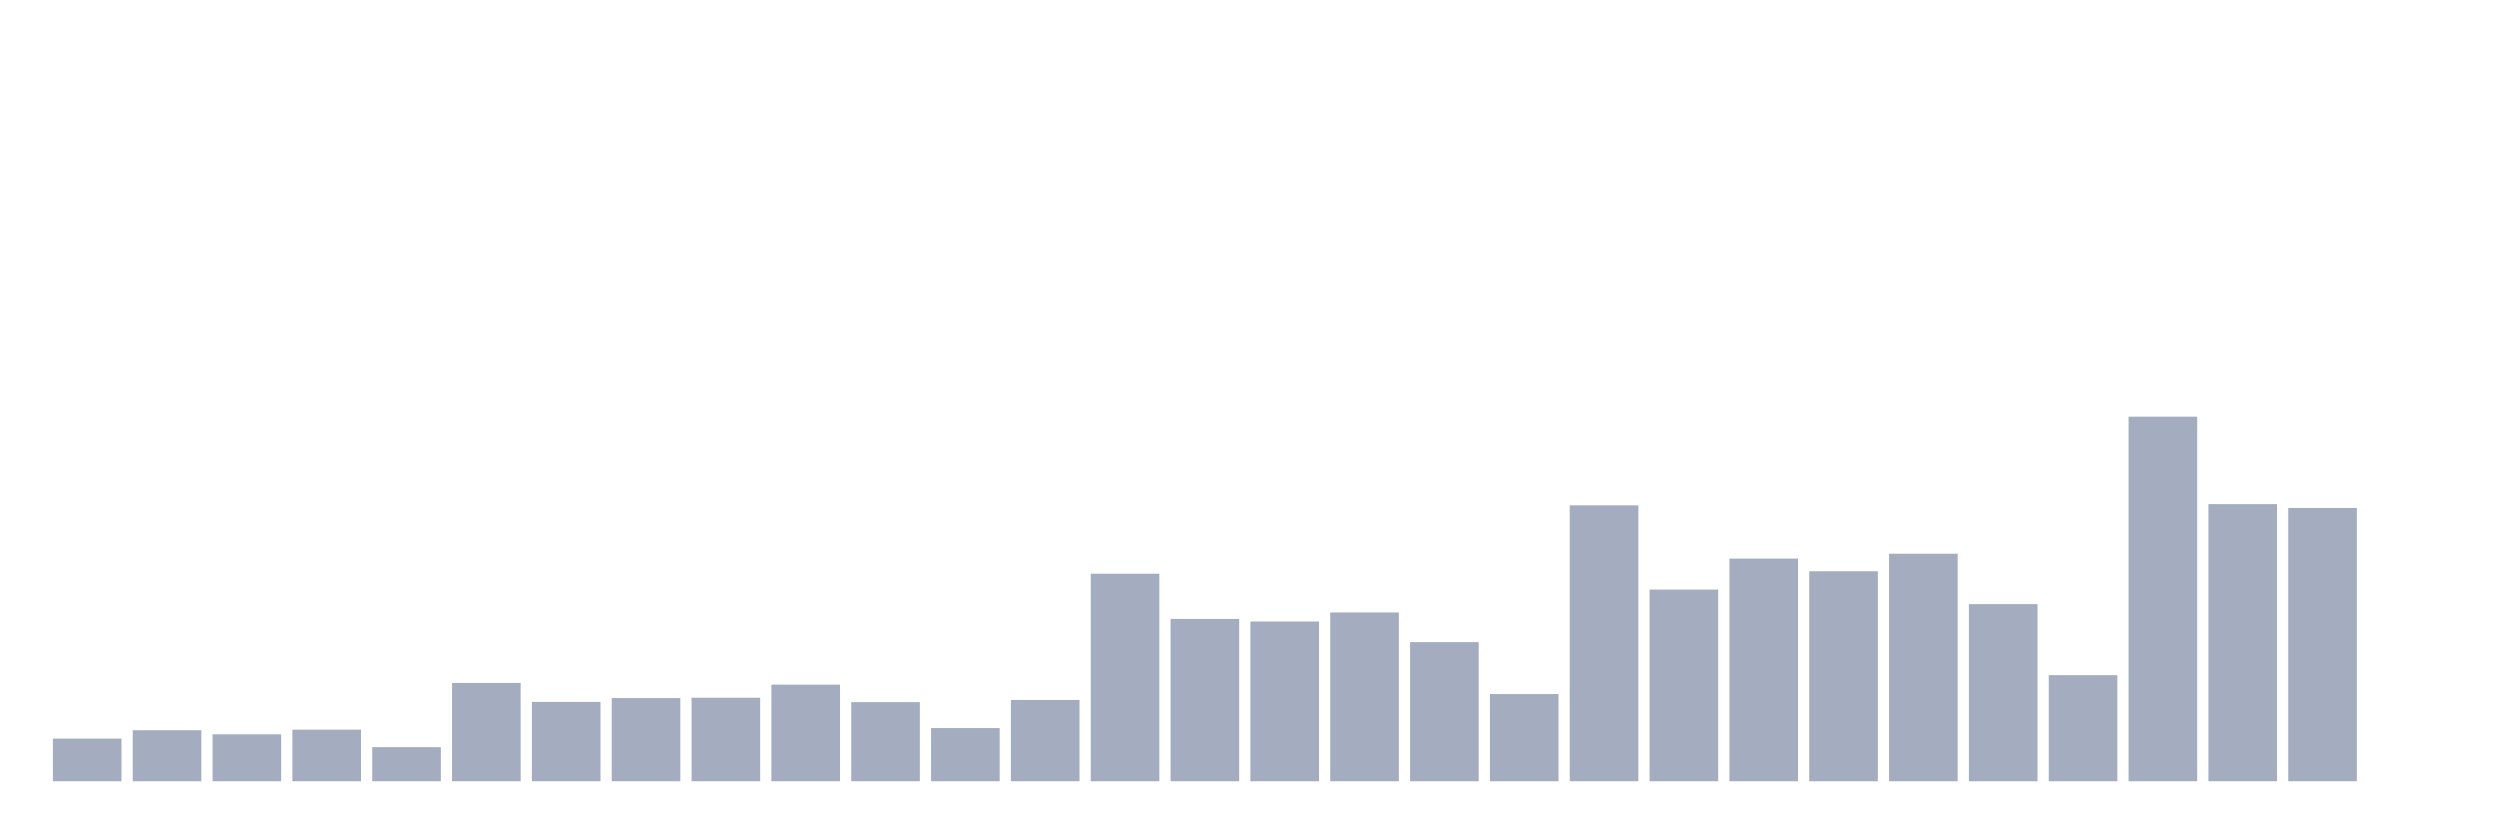
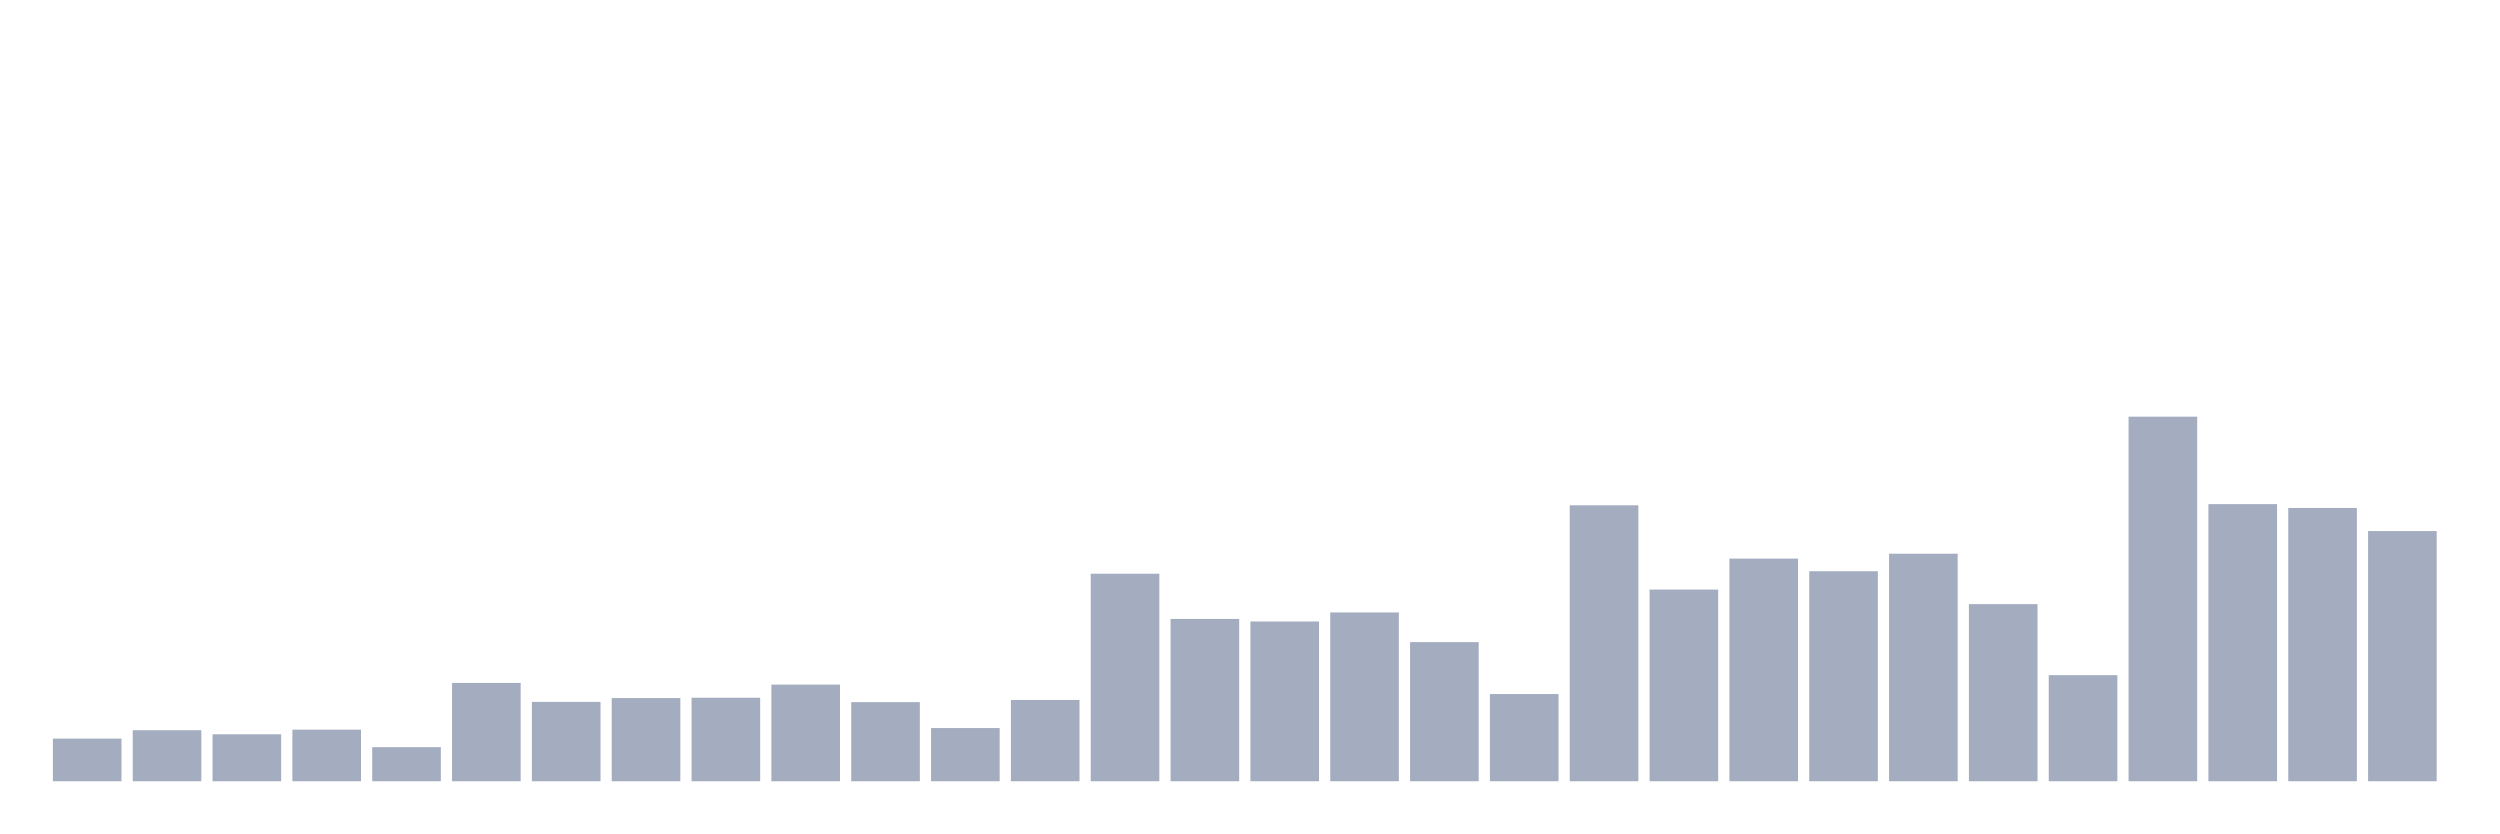
<svg xmlns="http://www.w3.org/2000/svg" viewBox="0 0 480 160">
  <g transform="translate(10,10)">
    <rect class="bar" x="0.153" width="13.175" y="131.813" height="8.187" fill="rgb(164,173,192)" />
    <rect class="bar" x="15.482" width="13.175" y="130.2" height="9.8" fill="rgb(164,173,192)" />
    <rect class="bar" x="30.81" width="13.175" y="130.983" height="9.017" fill="rgb(164,173,192)" />
    <rect class="bar" x="46.138" width="13.175" y="130.092" height="9.908" fill="rgb(164,173,192)" />
    <rect class="bar" x="61.466" width="13.175" y="133.456" height="6.544" fill="rgb(164,173,192)" />
    <rect class="bar" x="76.794" width="13.175" y="121.121" height="18.879" fill="rgb(164,173,192)" />
    <rect class="bar" x="92.123" width="13.175" y="124.762" height="15.238" fill="rgb(164,173,192)" />
    <rect class="bar" x="107.451" width="13.175" y="124.025" height="15.975" fill="rgb(164,173,192)" />
    <rect class="bar" x="122.779" width="13.175" y="123.963" height="16.037" fill="rgb(164,173,192)" />
    <rect class="bar" x="138.107" width="13.175" y="121.444" height="18.556" fill="rgb(164,173,192)" />
    <rect class="bar" x="153.436" width="13.175" y="124.808" height="15.192" fill="rgb(164,173,192)" />
    <rect class="bar" x="168.764" width="13.175" y="129.785" height="10.215" fill="rgb(164,173,192)" />
    <rect class="bar" x="184.092" width="13.175" y="124.393" height="15.607" fill="rgb(164,173,192)" />
    <rect class="bar" x="199.42" width="13.175" y="100.154" height="39.846" fill="rgb(164,173,192)" />
    <rect class="bar" x="214.748" width="13.175" y="108.833" height="31.167" fill="rgb(164,173,192)" />
    <rect class="bar" x="230.077" width="13.175" y="109.324" height="30.676" fill="rgb(164,173,192)" />
    <rect class="bar" x="245.405" width="13.175" y="107.588" height="32.412" fill="rgb(164,173,192)" />
    <rect class="bar" x="260.733" width="13.175" y="113.287" height="26.713" fill="rgb(164,173,192)" />
    <rect class="bar" x="276.061" width="13.175" y="123.257" height="16.743" fill="rgb(164,173,192)" />
    <rect class="bar" x="291.39" width="13.175" y="87.02" height="52.98" fill="rgb(164,173,192)" />
    <rect class="bar" x="306.718" width="13.175" y="103.195" height="36.805" fill="rgb(164,173,192)" />
    <rect class="bar" x="322.046" width="13.175" y="97.25" height="42.75" fill="rgb(164,173,192)" />
    <rect class="bar" x="337.374" width="13.175" y="99.677" height="40.323" fill="rgb(164,173,192)" />
    <rect class="bar" x="352.702" width="13.175" y="96.313" height="43.687" fill="rgb(164,173,192)" />
    <rect class="bar" x="368.031" width="13.175" y="105.991" height="34.009" fill="rgb(164,173,192)" />
    <rect class="bar" x="383.359" width="13.175" y="119.631" height="20.369" fill="rgb(164,173,192)" />
    <rect class="bar" x="398.687" width="13.175" y="70" height="70" fill="rgb(164,173,192)" />
    <rect class="bar" x="414.015" width="13.175" y="86.79" height="53.21" fill="rgb(164,173,192)" />
    <rect class="bar" x="429.344" width="13.175" y="87.527" height="52.473" fill="rgb(164,173,192)" />
-     <rect class="bar" x="444.672" width="13.175" y="140" height="0" fill="rgb(164,173,192)" />
+     <rect class="bar" x="444.672" width="13.175" y="91.966" height="48.034" fill="rgb(164,173,192)" />
  </g>
</svg>
